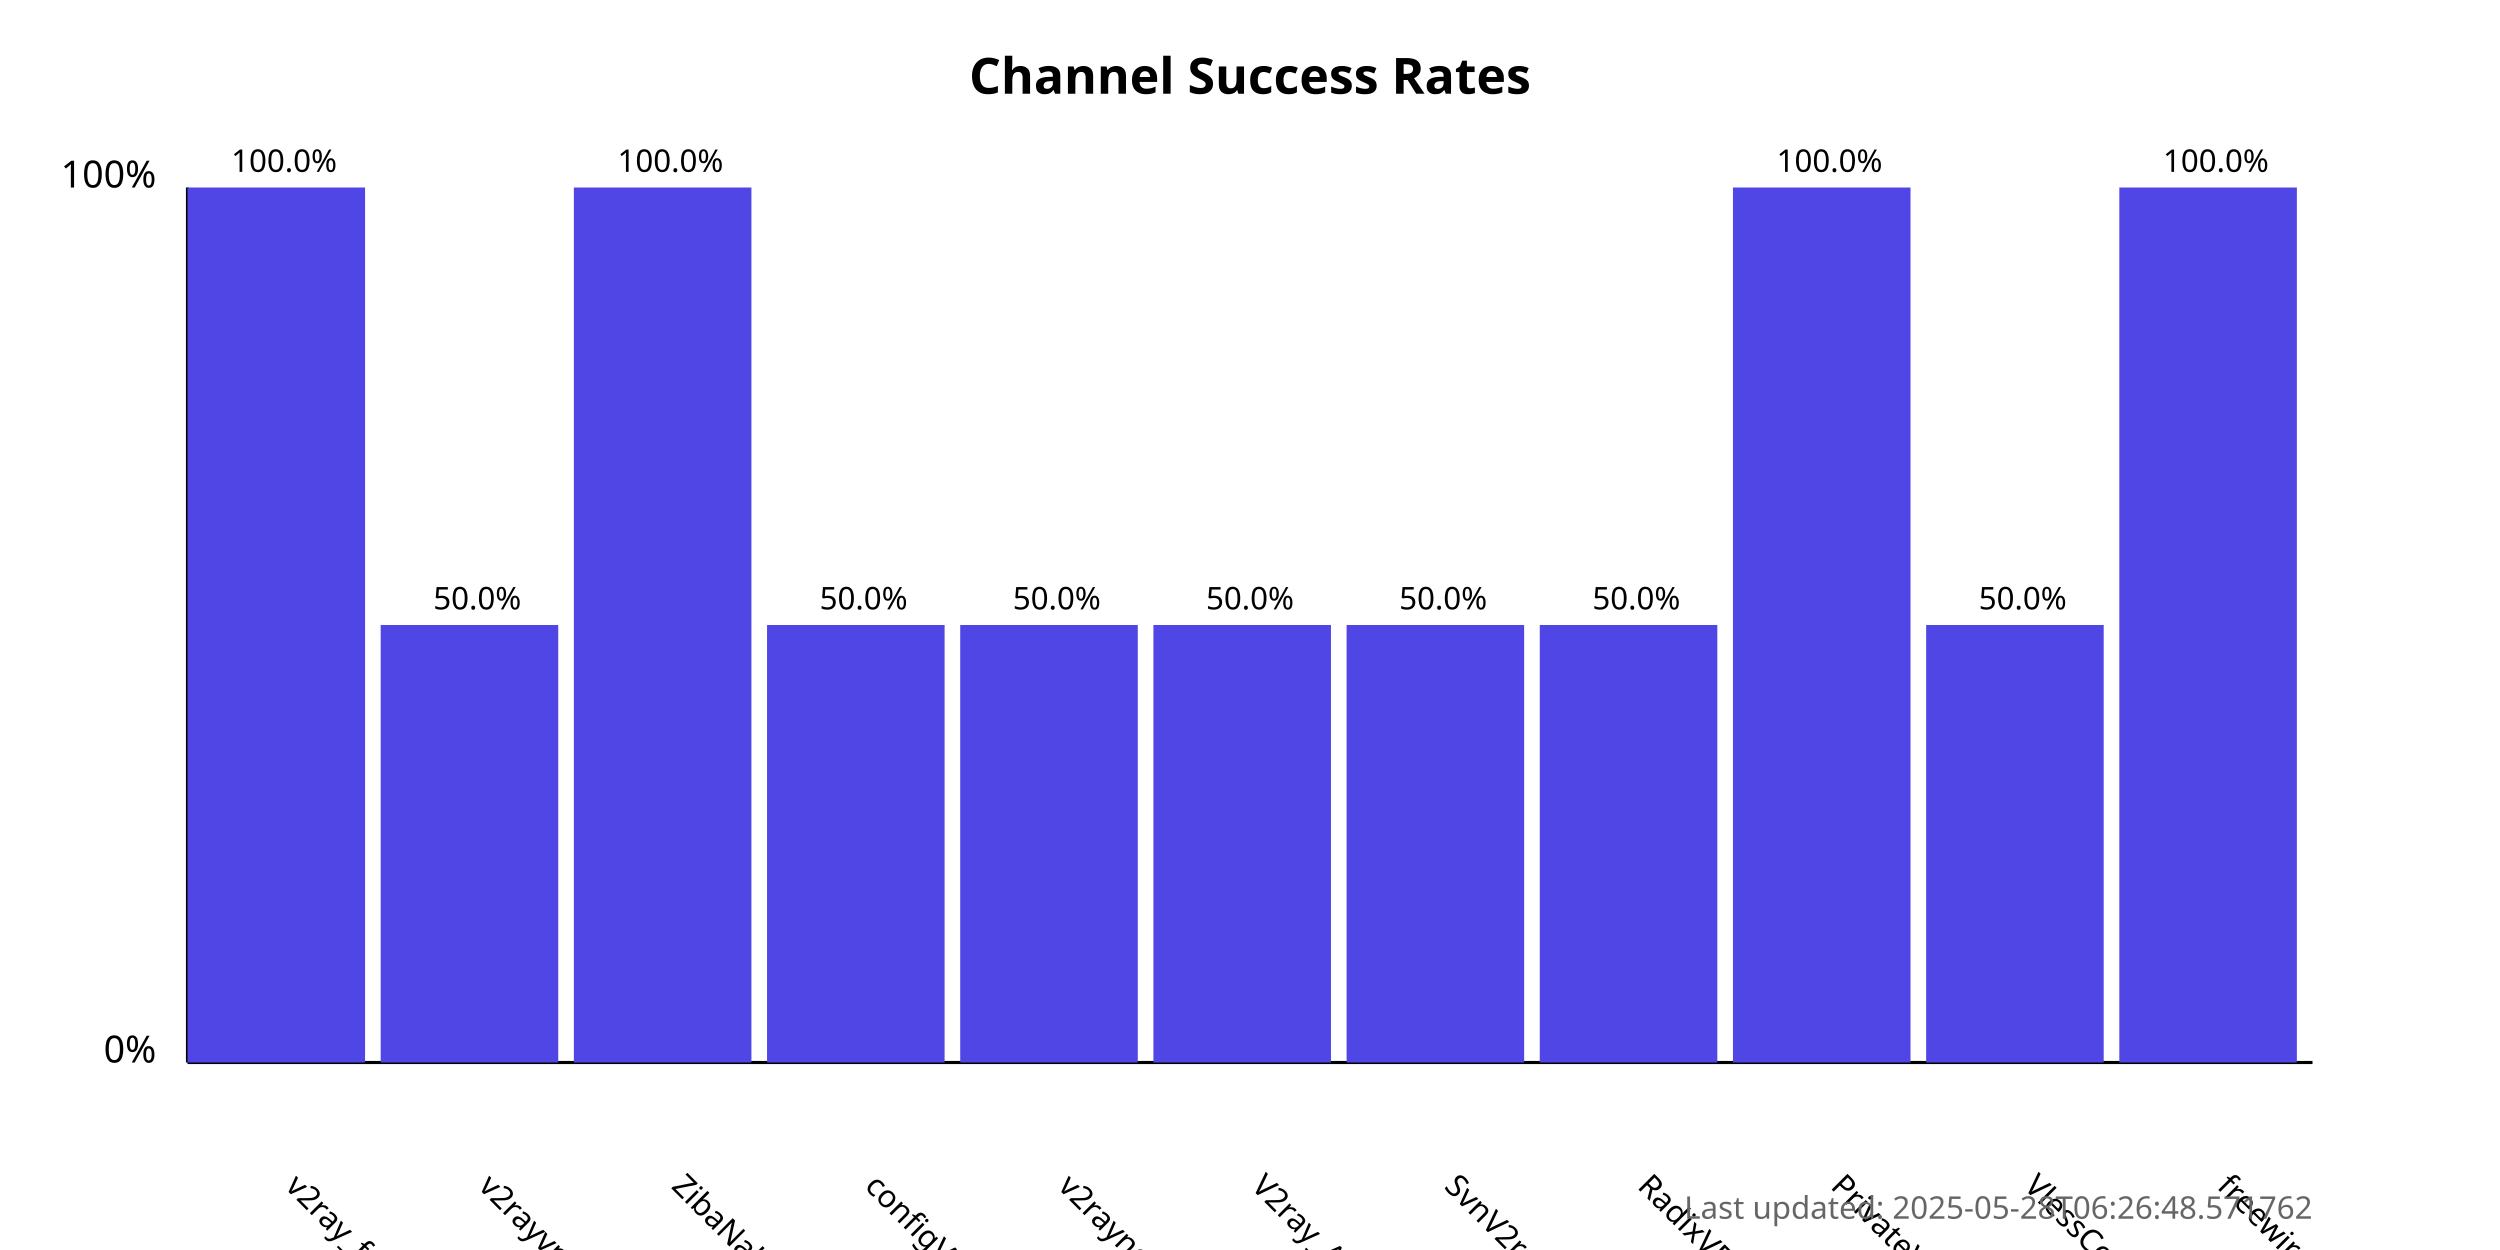
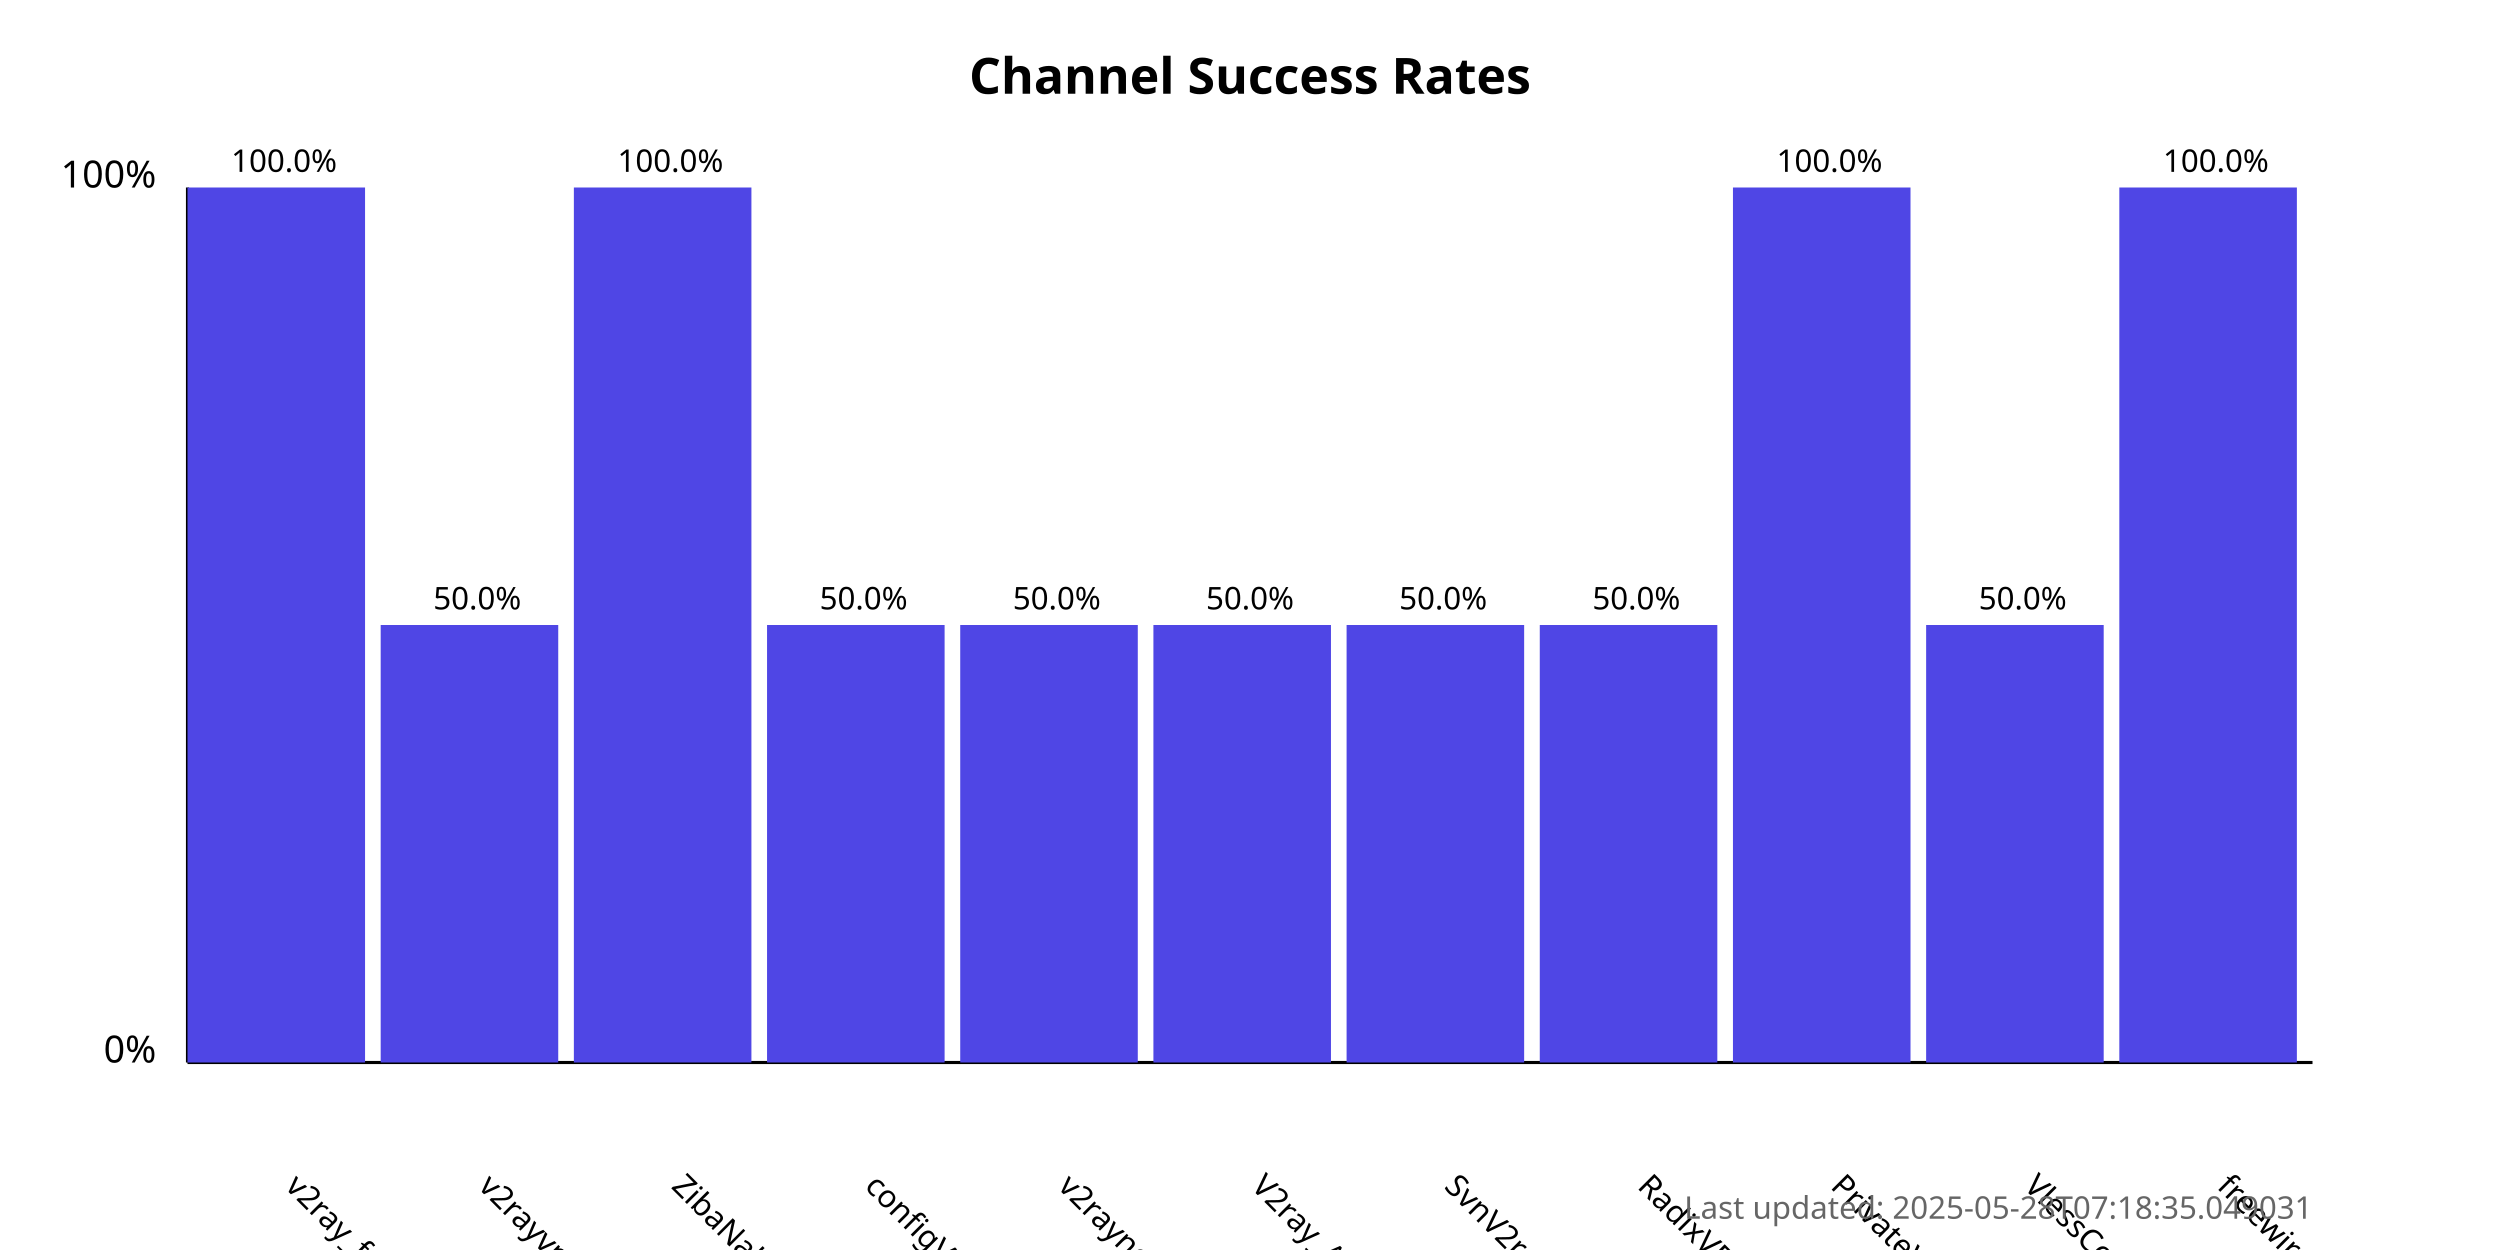
<svg xmlns="http://www.w3.org/2000/svg" width="800" height="400">
  <style>
            .chart-title { font: bold 16px sans-serif; }
            .axis-label { font: 12px sans-serif; }
            .tick-label { font: 10px sans-serif; }
            .bar { fill: #4f46e5; }
            .bar:hover { fill: #6366f1; }
            .timestamp { font: 10px sans-serif; fill: #666; }
        </style>
  <text x="400.0" y="30" text-anchor="middle" class="chart-title">
            Channel Success Rates
        </text>
  <line x1="60" y1="340" x2="60" y2="60" stroke="black" stroke-width="1" />
  <line x1="60" y1="340" x2="740" y2="340" stroke="black" stroke-width="1" />
  <text x="50" y="340" text-anchor="end" class="axis-label">0%</text>
  <text x="50" y="60" text-anchor="end" class="axis-label">100%</text>
  <g>
    <rect x="60" y="60.0" width="56.818" height="280.0" class="bar" />
    <text x="90.909" y="380" transform="rotate(45, 90.90909, 380)" text-anchor="start" class="tick-label">
                v2ray_free_conf
            </text>
    <text x="90.909" y="55.0" text-anchor="middle" class="tick-label">
                100.0%
            </text>
  </g>
  <g>
    <rect x="121.818" y="200.0" width="56.818" height="140.0" class="bar" />
    <text x="152.727" y="380" transform="rotate(45, 152.7273, 380)" text-anchor="start" class="tick-label">
                v2rayvpno
            </text>
    <text x="152.727" y="195.0" text-anchor="middle" class="tick-label">
                50.0%
            </text>
  </g>
  <g>
    <rect x="183.636" y="60.0" width="56.818" height="280.0" class="bar" />
    <text x="214.545" y="380" transform="rotate(45, 214.5455, 380)" text-anchor="start" class="tick-label">
                ZibaNabz
            </text>
    <text x="214.545" y="55.0" text-anchor="middle" class="tick-label">
                100.0%
            </text>
  </g>
  <g>
    <rect x="245.455" y="200.0" width="56.818" height="140.0" class="bar" />
    <text x="276.364" y="380" transform="rotate(45, 276.3636, 380)" text-anchor="start" class="tick-label">
                configV2rayForFree
            </text>
    <text x="276.364" y="195.0" text-anchor="middle" class="tick-label">
                50.0%
            </text>
  </g>
  <g>
    <rect x="307.273" y="200.0" width="56.818" height="140.0" class="bar" />
    <text x="338.182" y="380" transform="rotate(45, 338.1818, 380)" text-anchor="start" class="tick-label">
                v2rayngvpn
            </text>
    <text x="338.182" y="195.0" text-anchor="middle" class="tick-label">
                50.0%
            </text>
  </g>
  <g>
    <rect x="369.091" y="200.0" width="56.818" height="140.0" class="bar" />
    <text x="400.0" y="380" transform="rotate(45, 400.0, 380)" text-anchor="start" class="tick-label">
                V2ray_Alpha
            </text>
    <text x="400.0" y="195.0" text-anchor="middle" class="tick-label">
                50.0%
            </text>
  </g>
  <g>
    <rect x="430.909" y="200.0" width="56.818" height="140.0" class="bar" />
    <text x="461.818" y="380" transform="rotate(45, 461.8182, 380)" text-anchor="start" class="tick-label">
                SvnV2ray
            </text>
    <text x="461.818" y="195.0" text-anchor="middle" class="tick-label">
                50.0%
            </text>
  </g>
  <g>
    <rect x="492.727" y="200.0" width="56.818" height="140.0" class="bar" />
    <text x="523.636" y="380" transform="rotate(45, 523.6364, 380)" text-anchor="start" class="tick-label">
                RadixVPN
            </text>
    <text x="523.636" y="195.0" text-anchor="middle" class="tick-label">
                50.0%
            </text>
  </g>
  <g>
    <rect x="554.545" y="60.0" width="56.818" height="280.0" class="bar" />
    <text x="585.455" y="380" transform="rotate(45, 585.4545, 380)" text-anchor="start" class="tick-label">
                PrivateVPNs
            </text>
    <text x="585.455" y="55.0" text-anchor="middle" class="tick-label">
                100.0%
            </text>
  </g>
  <g>
    <rect x="616.364" y="200.0" width="56.818" height="140.0" class="bar" />
    <text x="647.273" y="380" transform="rotate(45, 647.2727, 380)" text-anchor="start" class="tick-label">
                VlessConfig
            </text>
    <text x="647.273" y="195.0" text-anchor="middle" class="tick-label">
                50.0%
            </text>
  </g>
  <g>
    <rect x="678.182" y="60.0" width="56.818" height="280.0" class="bar" />
    <text x="709.091" y="380" transform="rotate(45, 709.0909, 380)" text-anchor="start" class="tick-label">
                freewireguard
            </text>
    <text x="709.091" y="55.0" text-anchor="middle" class="tick-label">
                100.0%
            </text>
  </g>
  <text x="740" y="390" text-anchor="end" class="timestamp">
-             Last updated: 2025-05-28T06:26:48.571762
+             Last updated: 2025-05-28T07:18:35.049031
        </text>
</svg>
